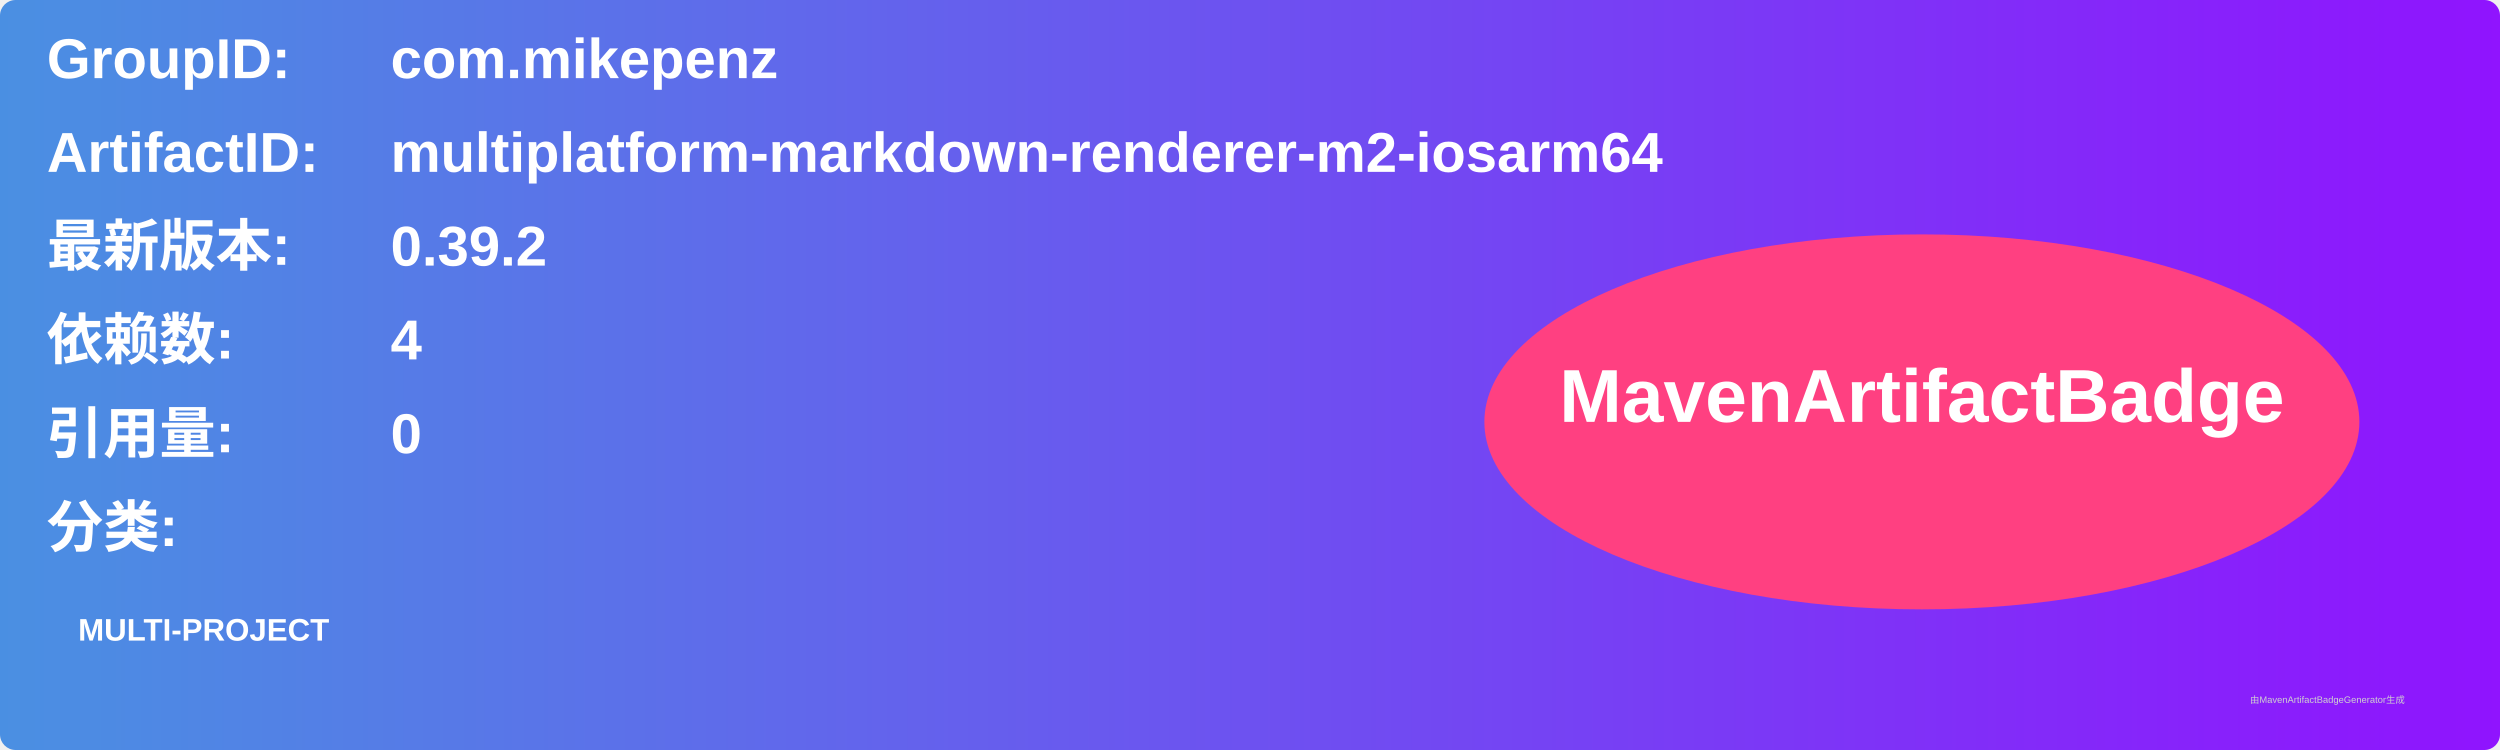
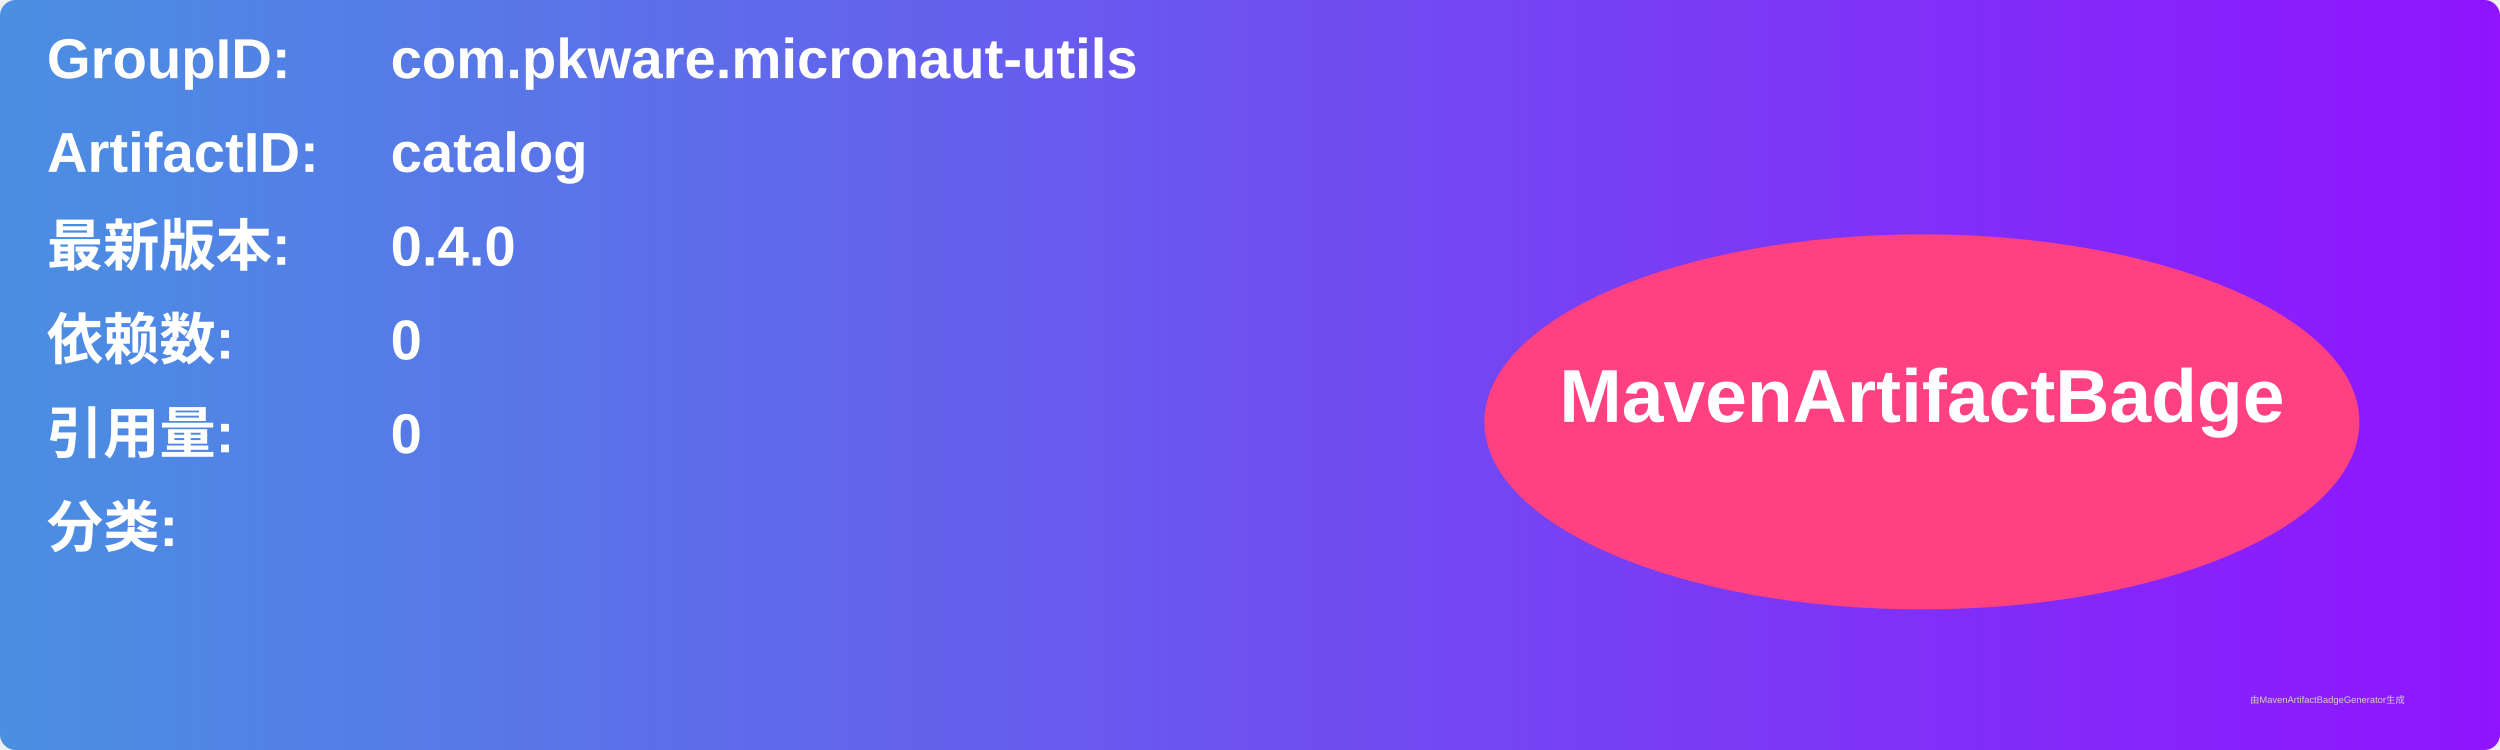
<svg xmlns="http://www.w3.org/2000/svg" width="800" height="240" viewBox="0 0 800 240">
  <linearGradient id="grad" x1="0%" y1="0%" x2="100%" y2="0%">
    <stop offset="0%" stop-color="#4a90e2" />
    <stop offset="100%" stop-color="#9013fe" />
  </linearGradient>
  <rect width="100%" height="100%" rx="5" ry="5" fill="url(#grad)" />
  <g transform="translate(15, 15)">
    <text x="0" y="10" font-family="Arial" font-size="18" fill="white" font-weight="bold" width="260">GroupID:</text>
-     <text x="110" y="10" font-family="Arial" font-size="18" fill="white" font-weight="bold" width="460">com.mikepenz</text>
+     <text x="110" y="10" font-family="Arial" font-size="18" fill="white" font-weight="bold" width="460">com.pkware.micronaut-utils</text>
    <text x="0" y="40" font-family="Arial" font-size="18" fill="white" font-weight="bold" width="260">ArtifactID:</text>
-     <text x="110" y="40" font-family="Arial" font-size="18" fill="white" font-weight="bold" width="460">multiplatform-markdown-renderer-m2-iosarm64</text>
+     <text x="110" y="40" font-family="Arial" font-size="18" fill="white" font-weight="bold" width="460">catalog</text>
    <text x="0" y="70" font-family="Arial" font-size="18" fill="white" font-weight="bold">最新版本:</text>
    <text x="110" y="70" font-family="Arial" font-size="18" fill="white" font-weight="bold">
-       <tspan font-weight="bold">0.39.2</tspan>
+       <tspan font-weight="bold">0.4.0</tspan>
    </text>
    <text x="0" y="100" font-family="Arial" font-size="18" fill="white" font-weight="bold">依赖数: </text>
    <text x="110" y="100" font-family="Arial" font-size="18" fill="white">
-       <tspan font-weight="bold">4</tspan>
+       <tspan font-weight="bold">0</tspan>
    </text>
    <text x="0" y="130" font-family="Arial" font-size="18" fill="white" font-weight="bold">引用量: </text>
    <text x="110" y="130" font-family="Arial" font-size="18" fill="white">
      <tspan font-weight="bold">0</tspan>
    </text>
    <text x="0" y="160" font-family="Arial" font-size="18" fill="white" font-weight="bold">分类:</text>
    <text x="10" y="190" font-family="Arial" font-size="10" fill="white">
-       <tspan font-weight="bold">MULTI-PROJECT</tspan>
+       <tspan font-weight="bold" />
    </text>
    <ellipse cx="600" cy="120" rx="140" ry="60" fill="#ff4081" />
    <text x="600" y="120" text-anchor="middle" font-family="Arial" font-size="24" fill="white" font-weight="bold">MavenArtifactBadge</text>
  </g>
  <text x="720" y="225" font-family="Arial" font-size="3" fill="#d0d0d0">由MavenArtifactBadgeGenerator生成</text>
</svg>
